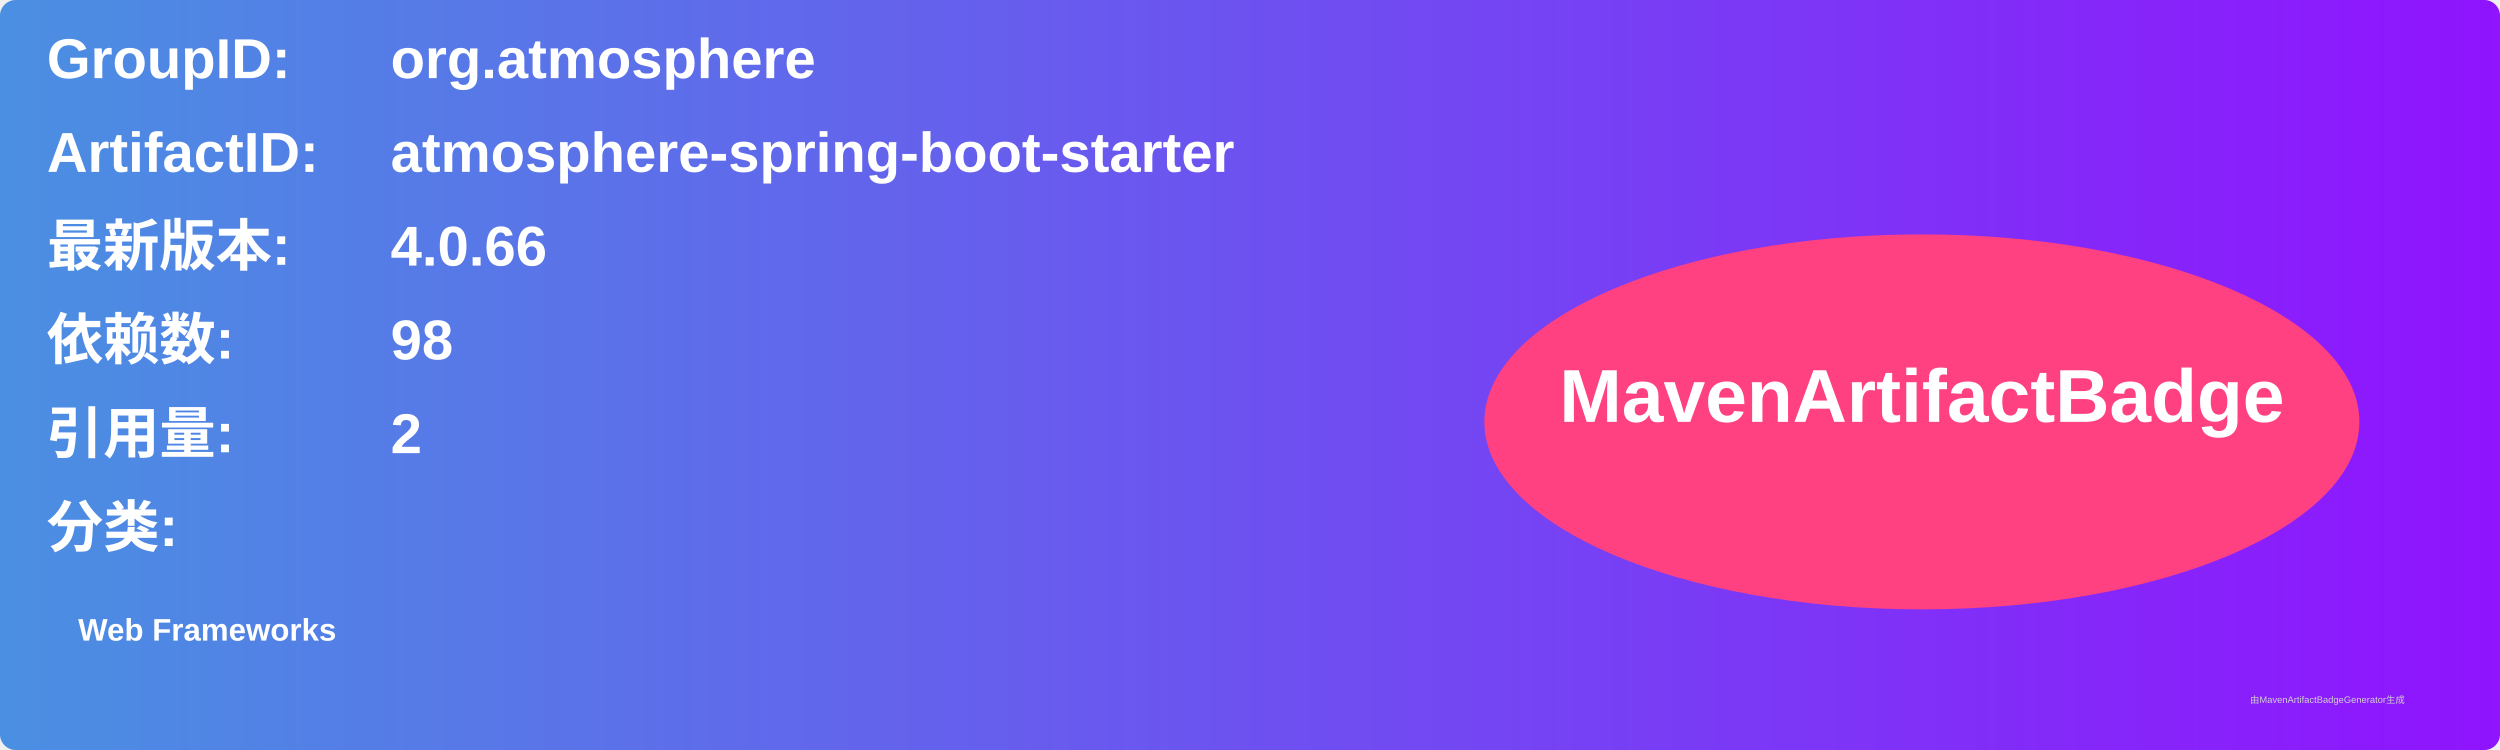
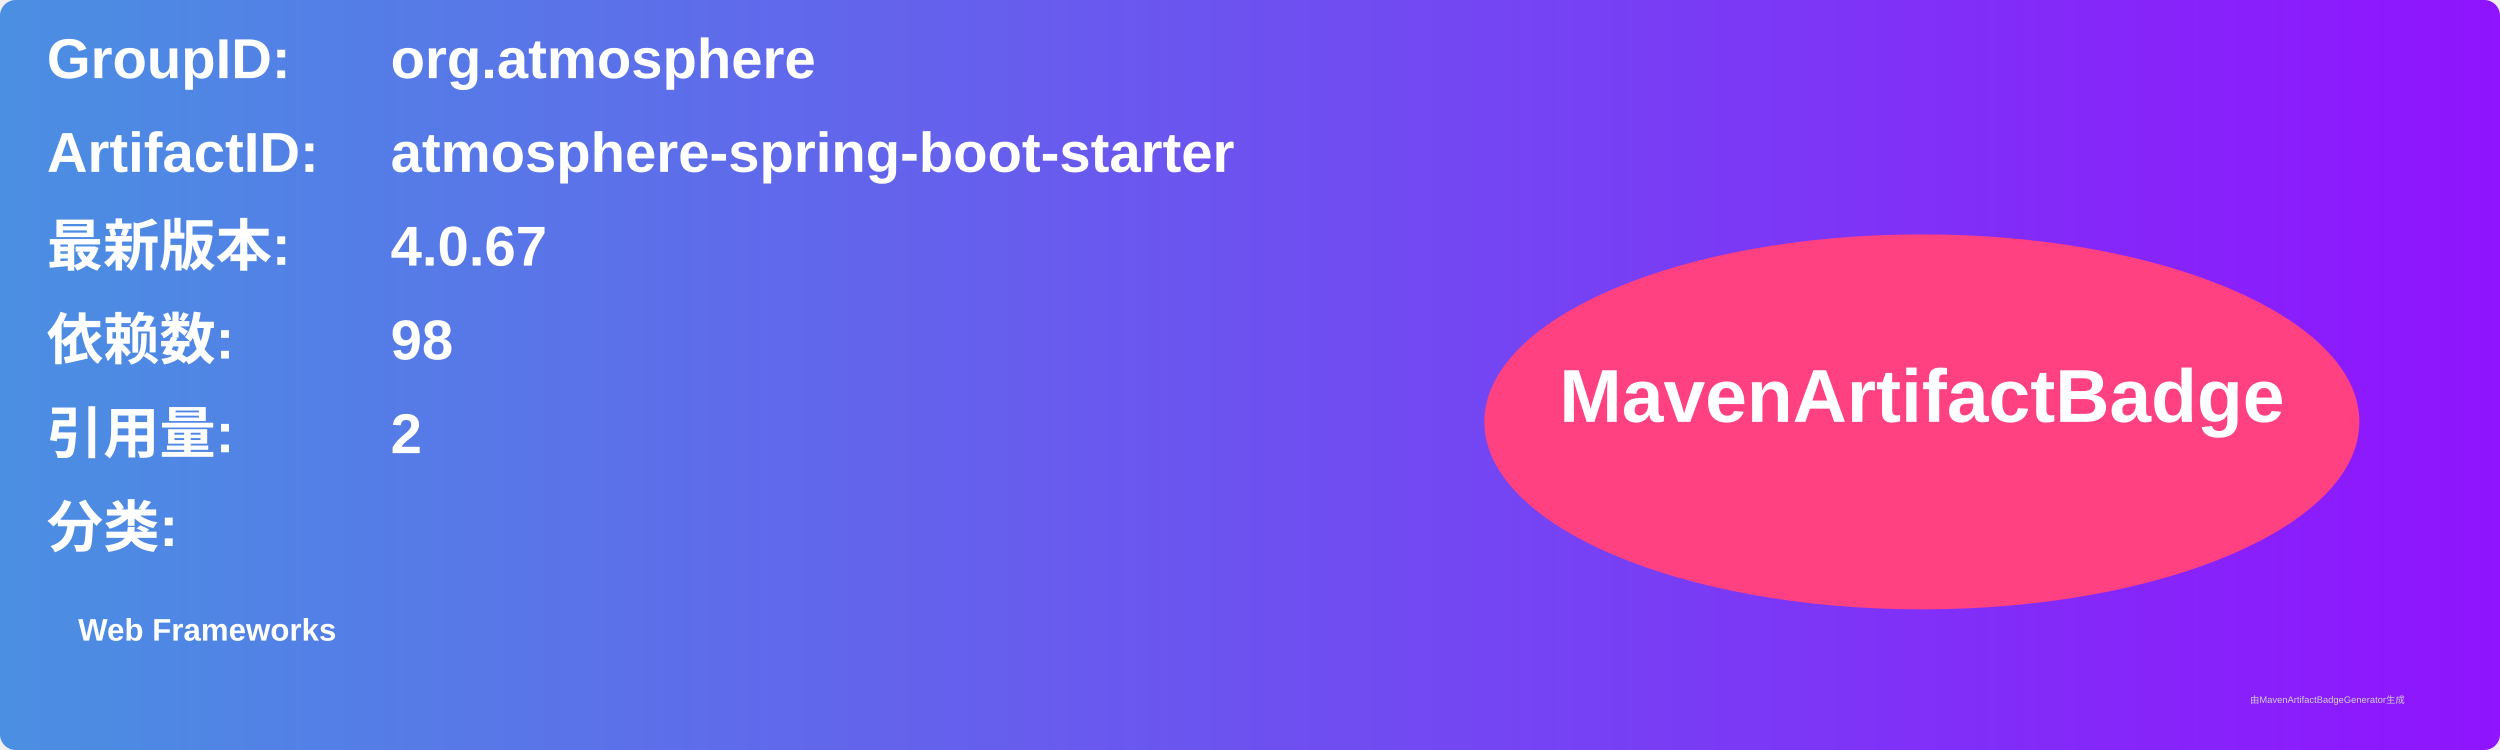
<svg xmlns="http://www.w3.org/2000/svg" width="800" height="240" viewBox="0 0 800 240">
  <linearGradient id="grad" x1="0%" y1="0%" x2="100%" y2="0%">
    <stop offset="0%" stop-color="#4a90e2" />
    <stop offset="100%" stop-color="#9013fe" />
  </linearGradient>
  <rect width="100%" height="100%" rx="5" ry="5" fill="url(#grad)" />
  <g transform="translate(15, 15)">
    <text x="0" y="10" font-family="Arial" font-size="18" fill="white" font-weight="bold" width="260">GroupID:</text>
    <text x="110" y="10" font-family="Arial" font-size="18" fill="white" font-weight="bold" width="460">org.atmosphere</text>
    <text x="0" y="40" font-family="Arial" font-size="18" fill="white" font-weight="bold" width="260">ArtifactID:</text>
    <text x="110" y="40" font-family="Arial" font-size="18" fill="white" font-weight="bold" width="460">atmosphere-spring-boot-starter</text>
    <text x="0" y="70" font-family="Arial" font-size="18" fill="white" font-weight="bold">最新版本:</text>
    <text x="110" y="70" font-family="Arial" font-size="18" fill="white" font-weight="bold">
-       <tspan font-weight="bold">4.0.66</tspan>
+       <tspan font-weight="bold">4.0.67</tspan>
    </text>
    <text x="0" y="100" font-family="Arial" font-size="18" fill="white" font-weight="bold">依赖数: </text>
    <text x="110" y="100" font-family="Arial" font-size="18" fill="white">
      <tspan font-weight="bold">98</tspan>
    </text>
    <text x="0" y="130" font-family="Arial" font-size="18" fill="white" font-weight="bold">引用量: </text>
    <text x="110" y="130" font-family="Arial" font-size="18" fill="white">
      <tspan font-weight="bold">2</tspan>
    </text>
    <text x="0" y="160" font-family="Arial" font-size="18" fill="white" font-weight="bold">分类:</text>
    <text x="10" y="190" font-family="Arial" font-size="10" fill="white">
      <tspan font-weight="bold">Web Frameworks</tspan>
    </text>
    <ellipse cx="600" cy="120" rx="140" ry="60" fill="#ff4081" />
    <text x="600" y="120" text-anchor="middle" font-family="Arial" font-size="24" fill="white" font-weight="bold">MavenArtifactBadge</text>
  </g>
  <text x="720" y="225" font-family="Arial" font-size="3" fill="#d0d0d0">由MavenArtifactBadgeGenerator生成</text>
</svg>
